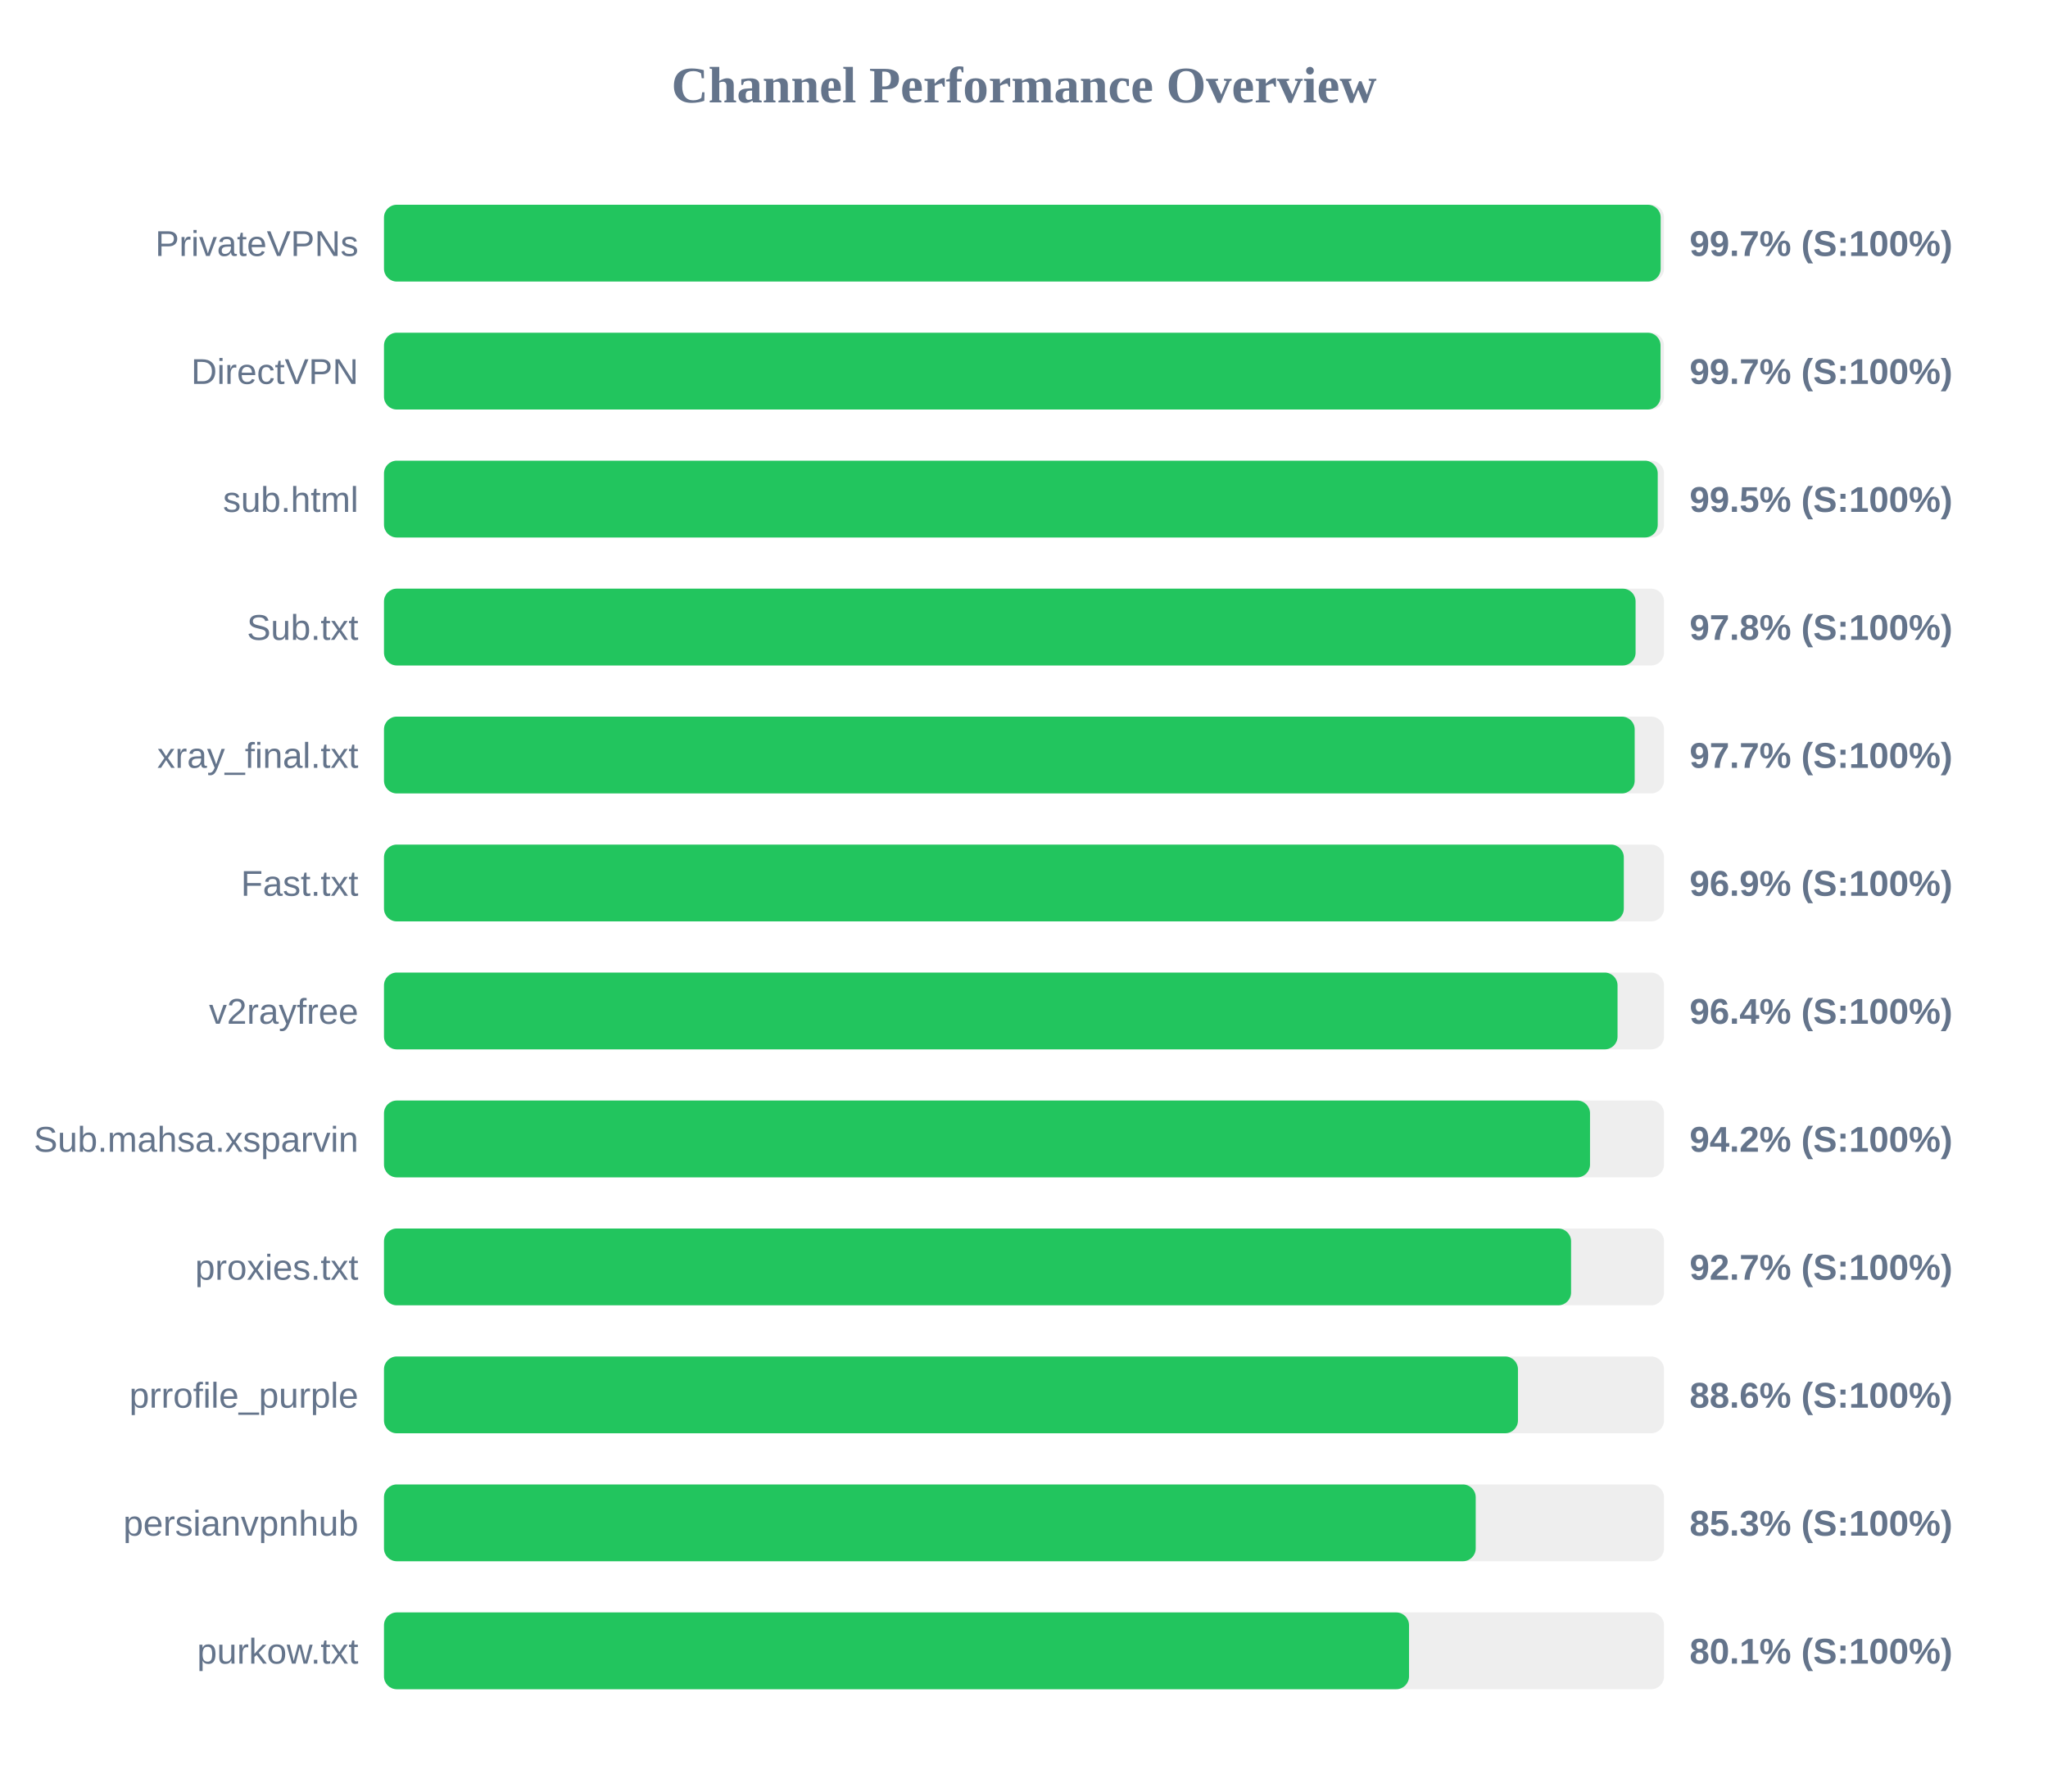
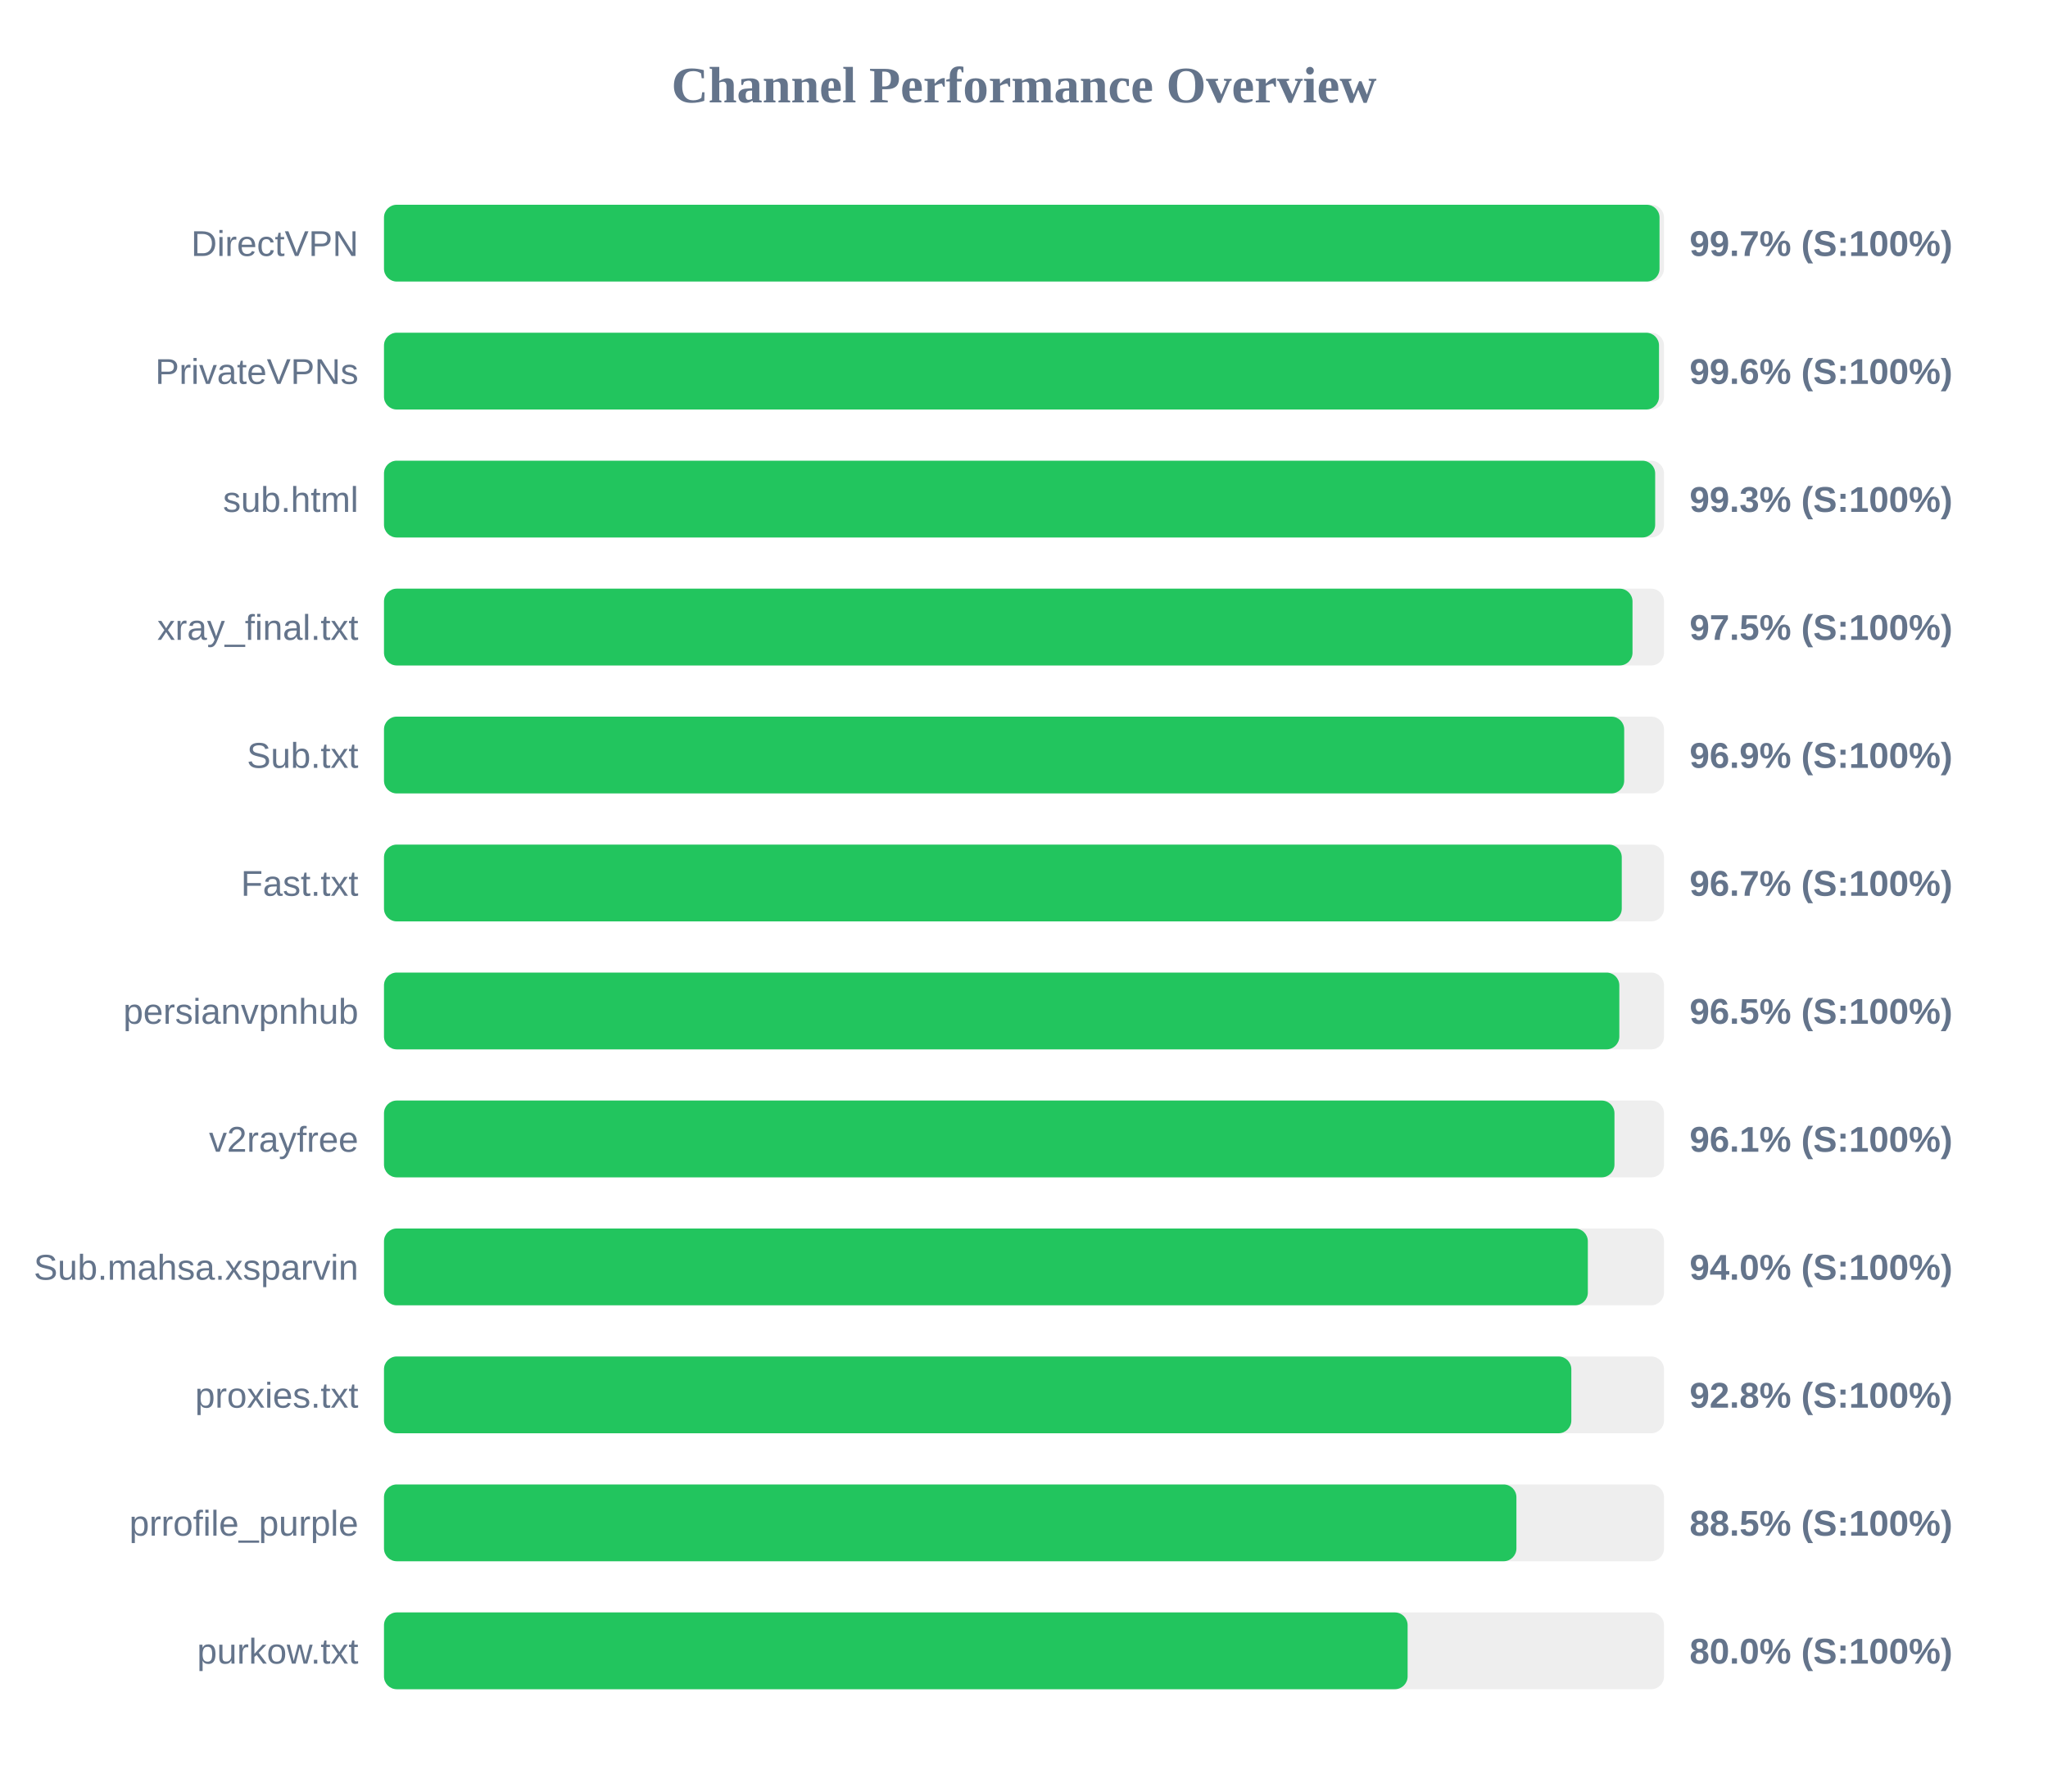
<svg xmlns="http://www.w3.org/2000/svg" width="800" height="700" version="1.1">
  <style>
        .row { font: 14px Arial; fill: #64748b; }
        .score { font: bold 14px Arial; fill: #64748b; }
    </style>
  <text x="400" y="40" text-anchor="middle" font-size="20px" font-weight="bold" fill="#64748b">Channel Performance Overview</text>
  <rect x="150" y="80" width="500" height="30" fill="#eee" rx="5" />
-   <rect x="150" y="80" width="498.7" height="30" fill="#22c55e" rx="5" />
-   <text x="140" y="100" text-anchor="end" class="row">PrivateVPNs</text>
+   <rect x="150" y="80" width="498.25" height="30" fill="#22c55e" rx="5" />
+   <text x="140" y="100" text-anchor="end" class="row">DirectVPN</text>
  <text x="660" y="100" text-anchor="start" class="score">99.7% (S:100%)</text>
  <rect x="150" y="130" width="500" height="30" fill="#eee" rx="5" />
-   <rect x="150" y="130" width="498.65" height="30" fill="#22c55e" rx="5" />
-   <text x="140" y="150" text-anchor="end" class="row">DirectVPN</text>
-   <text x="660" y="150" text-anchor="start" class="score">99.7% (S:100%)</text>
+   <rect x="150" y="130" width="498.05" height="30" fill="#22c55e" rx="5" />
+   <text x="140" y="150" text-anchor="end" class="row">PrivateVPNs</text>
+   <text x="660" y="150" text-anchor="start" class="score">99.6% (S:100%)</text>
  <rect x="150" y="180" width="500" height="30" fill="#eee" rx="5" />
-   <rect x="150" y="180" width="497.55" height="30" fill="#22c55e" rx="5" />
+   <rect x="150" y="180" width="496.55" height="30" fill="#22c55e" rx="5" />
  <text x="140" y="200" text-anchor="end" class="row">sub.html</text>
-   <text x="660" y="200" text-anchor="start" class="score">99.5% (S:100%)</text>
+   <text x="660" y="200" text-anchor="start" class="score">99.3% (S:100%)</text>
  <rect x="150" y="230" width="500" height="30" fill="#eee" rx="5" />
-   <rect x="150" y="230" width="488.9" height="30" fill="#22c55e" rx="5" />
-   <text x="140" y="250" text-anchor="end" class="row">Sub.txt</text>
-   <text x="660" y="250" text-anchor="start" class="score">97.8% (S:100%)</text>
+   <rect x="150" y="230" width="487.7" height="30" fill="#22c55e" rx="5" />
+   <text x="140" y="250" text-anchor="end" class="row">xray_final.txt</text>
+   <text x="660" y="250" text-anchor="start" class="score">97.5% (S:100%)</text>
  <rect x="150" y="280" width="500" height="30" fill="#eee" rx="5" />
-   <rect x="150" y="280" width="488.55" height="30" fill="#22c55e" rx="5" />
-   <text x="140" y="300" text-anchor="end" class="row">xray_final.txt</text>
-   <text x="660" y="300" text-anchor="start" class="score">97.7% (S:100%)</text>
+   <rect x="150" y="280" width="484.45" height="30" fill="#22c55e" rx="5" />
+   <text x="140" y="300" text-anchor="end" class="row">Sub.txt</text>
+   <text x="660" y="300" text-anchor="start" class="score">96.9% (S:100%)</text>
  <rect x="150" y="330" width="500" height="30" fill="#eee" rx="5" />
-   <rect x="150" y="330" width="484.3" height="30" fill="#22c55e" rx="5" />
+   <rect x="150" y="330" width="483.5" height="30" fill="#22c55e" rx="5" />
  <text x="140" y="350" text-anchor="end" class="row">Fast.txt</text>
-   <text x="660" y="350" text-anchor="start" class="score">96.9% (S:100%)</text>
+   <text x="660" y="350" text-anchor="start" class="score">96.7% (S:100%)</text>
  <rect x="150" y="380" width="500" height="30" fill="#eee" rx="5" />
-   <rect x="150" y="380" width="481.85" height="30" fill="#22c55e" rx="5" />
-   <text x="140" y="400" text-anchor="end" class="row">v2rayfree</text>
-   <text x="660" y="400" text-anchor="start" class="score">96.4% (S:100%)</text>
+   <rect x="150" y="380" width="482.55" height="30" fill="#22c55e" rx="5" />
+   <text x="140" y="400" text-anchor="end" class="row">persianvpnhub</text>
+   <text x="660" y="400" text-anchor="start" class="score">96.5% (S:100%)</text>
  <rect x="150" y="430" width="500" height="30" fill="#eee" rx="5" />
-   <rect x="150" y="430" width="471.1" height="30" fill="#22c55e" rx="5" />
-   <text x="140" y="450" text-anchor="end" class="row">Sub.mahsa.xsparvin</text>
-   <text x="660" y="450" text-anchor="start" class="score">94.2% (S:100%)</text>
+   <rect x="150" y="430" width="480.65" height="30" fill="#22c55e" rx="5" />
+   <text x="140" y="450" text-anchor="end" class="row">v2rayfree</text>
+   <text x="660" y="450" text-anchor="start" class="score">96.1% (S:100%)</text>
  <rect x="150" y="480" width="500" height="30" fill="#eee" rx="5" />
-   <rect x="150" y="480" width="463.7" height="30" fill="#22c55e" rx="5" />
-   <text x="140" y="500" text-anchor="end" class="row">proxies.txt</text>
-   <text x="660" y="500" text-anchor="start" class="score">92.7% (S:100%)</text>
+   <rect x="150" y="480" width="470.25" height="30" fill="#22c55e" rx="5" />
+   <text x="140" y="500" text-anchor="end" class="row">Sub.mahsa.xsparvin</text>
+   <text x="660" y="500" text-anchor="start" class="score">94.0% (S:100%)</text>
  <rect x="150" y="530" width="500" height="30" fill="#eee" rx="5" />
-   <rect x="150" y="530" width="442.95" height="30" fill="#22c55e" rx="5" />
-   <text x="140" y="550" text-anchor="end" class="row">prrofile_purple</text>
-   <text x="660" y="550" text-anchor="start" class="score">88.6% (S:100%)</text>
+   <rect x="150" y="530" width="463.8" height="30" fill="#22c55e" rx="5" />
+   <text x="140" y="550" text-anchor="end" class="row">proxies.txt</text>
+   <text x="660" y="550" text-anchor="start" class="score">92.8% (S:100%)</text>
  <rect x="150" y="580" width="500" height="30" fill="#eee" rx="5" />
-   <rect x="150" y="580" width="426.45" height="30" fill="#22c55e" rx="5" />
-   <text x="140" y="600" text-anchor="end" class="row">persianvpnhub</text>
-   <text x="660" y="600" text-anchor="start" class="score">85.3% (S:100%)</text>
+   <rect x="150" y="580" width="442.35" height="30" fill="#22c55e" rx="5" />
+   <text x="140" y="600" text-anchor="end" class="row">prrofile_purple</text>
+   <text x="660" y="600" text-anchor="start" class="score">88.5% (S:100%)</text>
  <rect x="150" y="630" width="500" height="30" fill="#eee" rx="5" />
-   <rect x="150" y="630" width="400.4" height="30" fill="#22c55e" rx="5" />
+   <rect x="150" y="630" width="399.85" height="30" fill="#22c55e" rx="5" />
  <text x="140" y="650" text-anchor="end" class="row">purkow.txt</text>
-   <text x="660" y="650" text-anchor="start" class="score">80.1% (S:100%)</text>
+   <text x="660" y="650" text-anchor="start" class="score">80.0% (S:100%)</text>
</svg>
